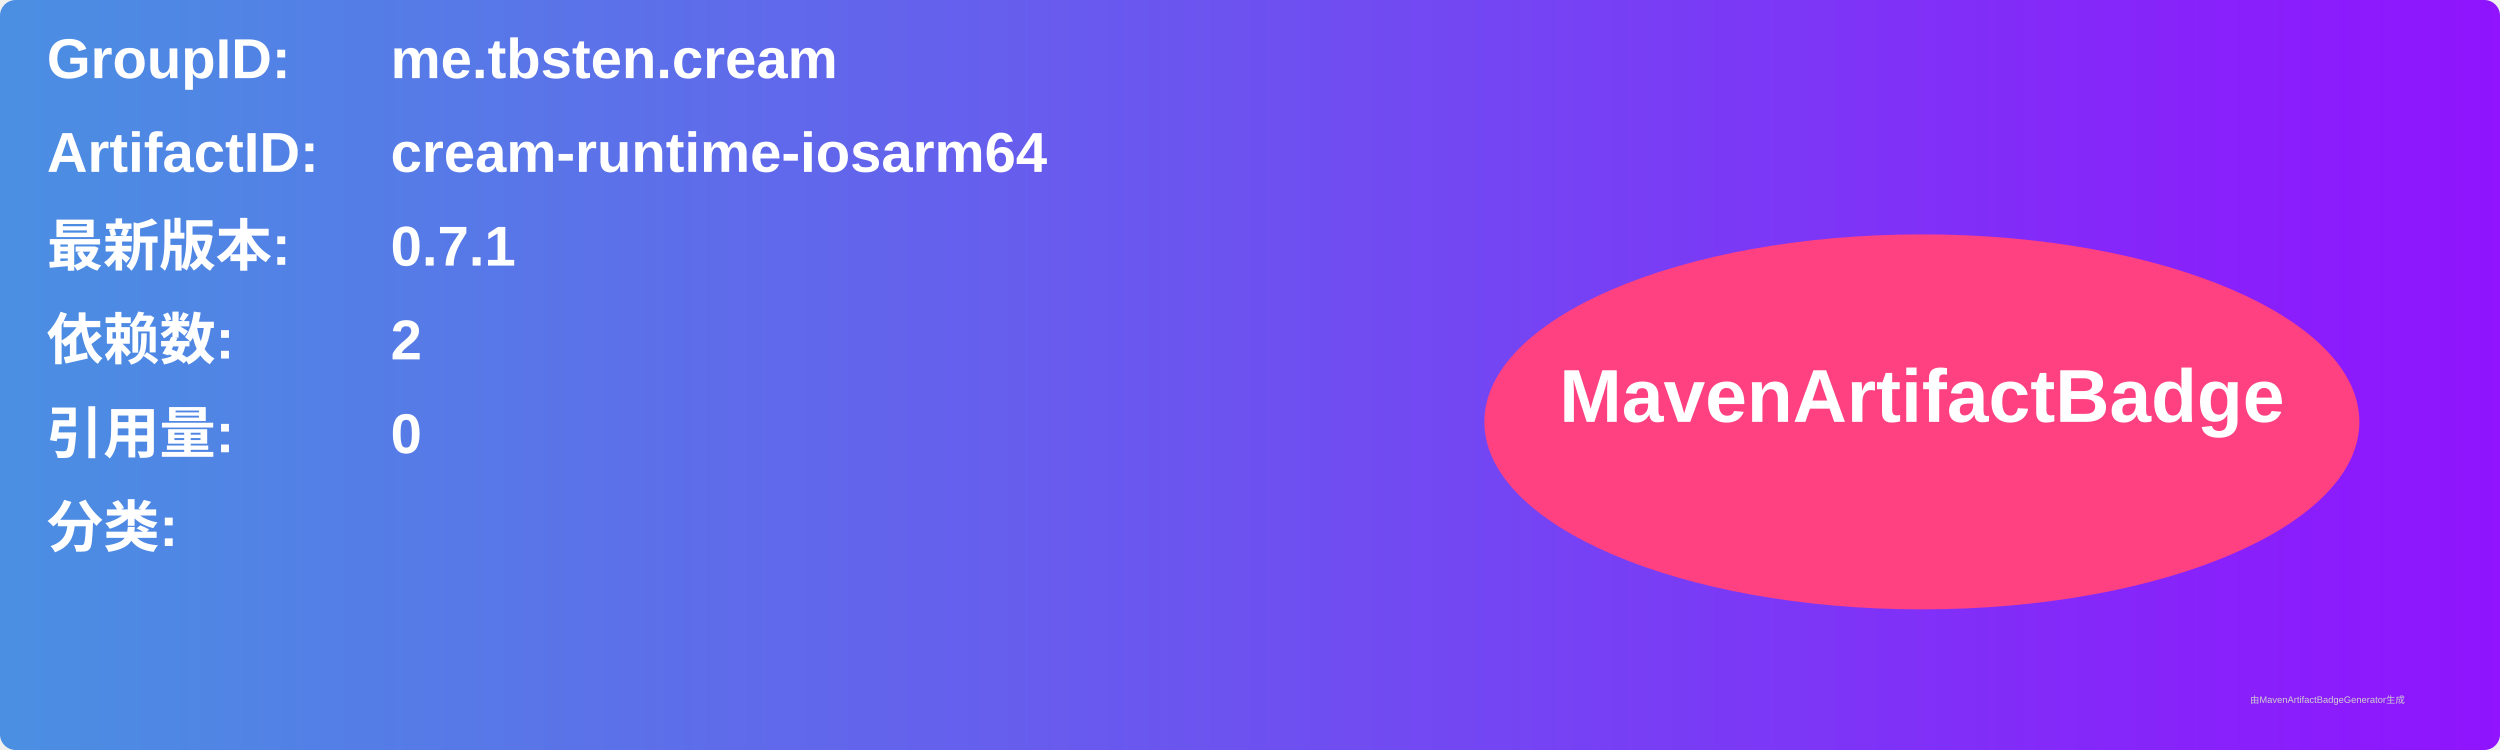
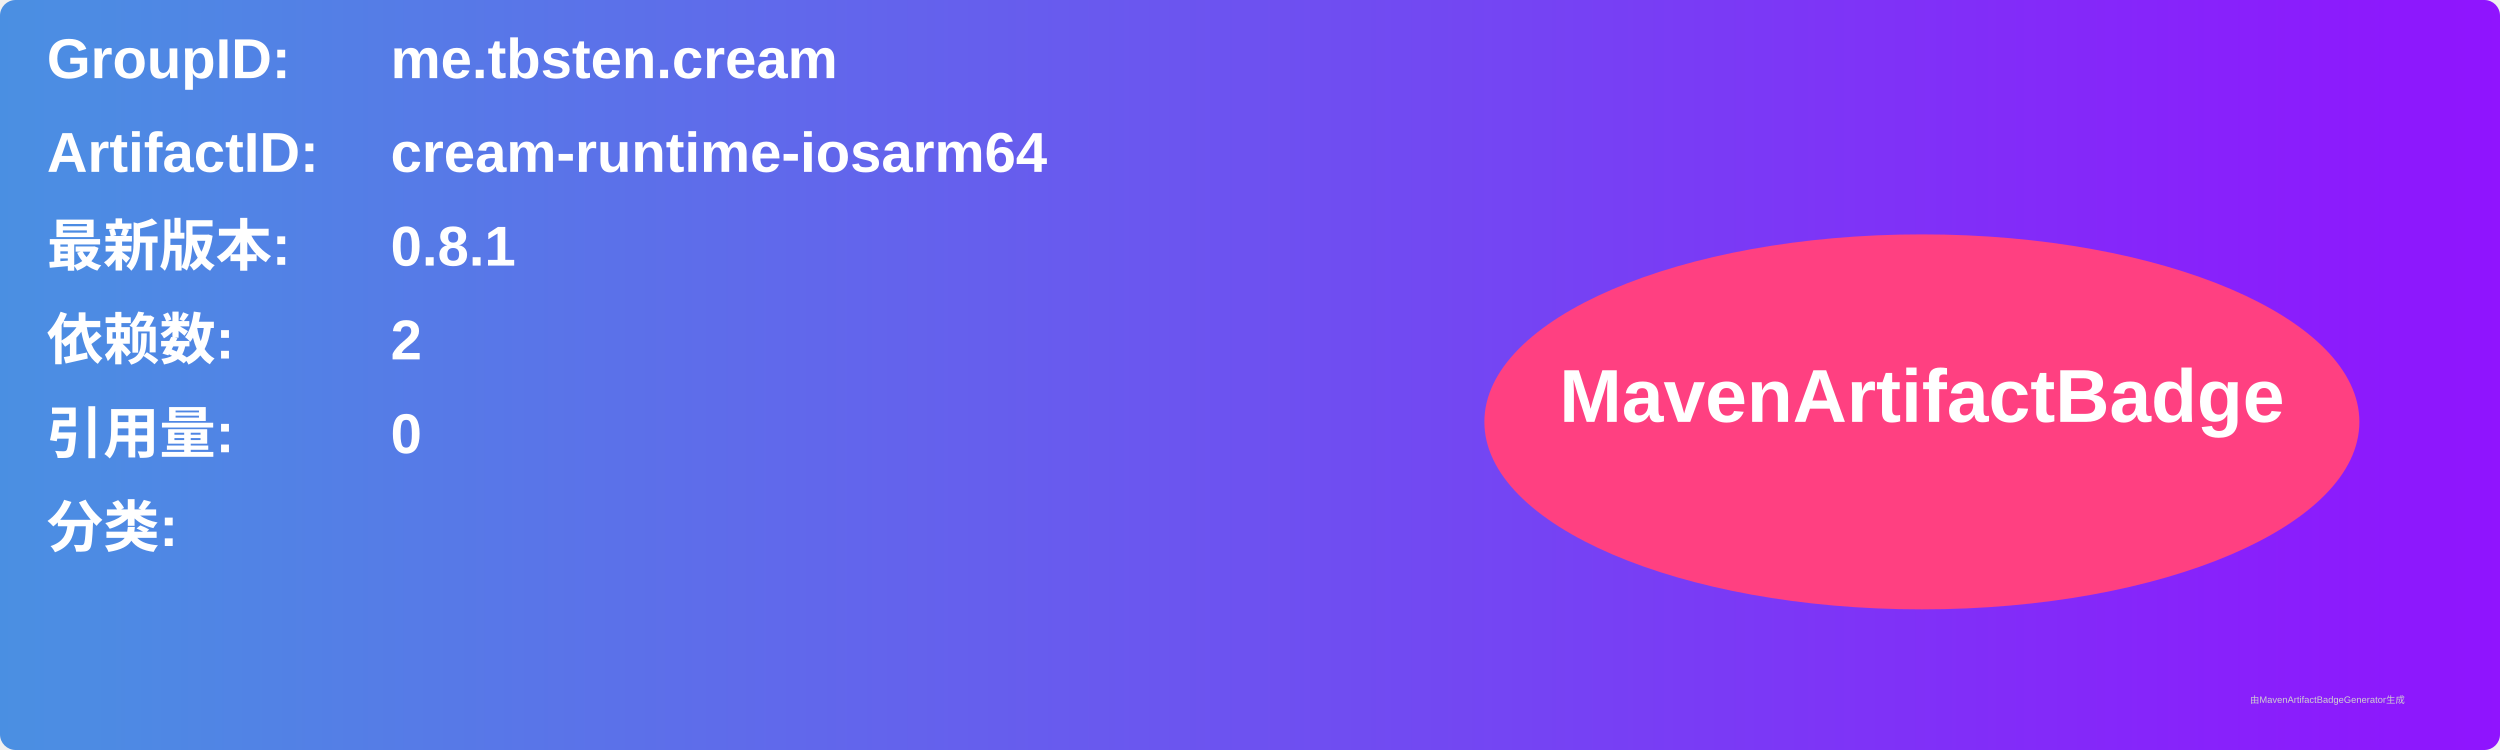
<svg xmlns="http://www.w3.org/2000/svg" width="800" height="240" viewBox="0 0 800 240">
  <linearGradient id="grad" x1="0%" y1="0%" x2="100%" y2="0%">
    <stop offset="0%" stop-color="#4a90e2" />
    <stop offset="100%" stop-color="#9013fe" />
  </linearGradient>
  <rect width="100%" height="100%" rx="5" ry="5" fill="url(#grad)" />
  <g transform="translate(15, 15)">
    <text x="0" y="10" font-family="Arial" font-size="18" fill="white" font-weight="bold" width="260">GroupID:</text>
    <text x="110" y="10" font-family="Arial" font-size="18" fill="white" font-weight="bold" width="460">me.tbsten.cream</text>
    <text x="0" y="40" font-family="Arial" font-size="18" fill="white" font-weight="bold" width="260">ArtifactID:</text>
    <text x="110" y="40" font-family="Arial" font-size="18" fill="white" font-weight="bold" width="460">cream-runtime-iosarm64</text>
    <text x="0" y="70" font-family="Arial" font-size="18" fill="white" font-weight="bold">最新版本:</text>
    <text x="110" y="70" font-family="Arial" font-size="18" fill="white" font-weight="bold">
-       <tspan font-weight="bold">0.7.1</tspan>
+       <tspan font-weight="bold">0.8.1</tspan>
    </text>
    <text x="0" y="100" font-family="Arial" font-size="18" fill="white" font-weight="bold">依赖数: </text>
    <text x="110" y="100" font-family="Arial" font-size="18" fill="white">
      <tspan font-weight="bold">2</tspan>
    </text>
    <text x="0" y="130" font-family="Arial" font-size="18" fill="white" font-weight="bold">引用量: </text>
    <text x="110" y="130" font-family="Arial" font-size="18" fill="white">
      <tspan font-weight="bold">0</tspan>
    </text>
    <text x="0" y="160" font-family="Arial" font-size="18" fill="white" font-weight="bold">分类:</text>
    <text x="10" y="190" font-family="Arial" font-size="10" fill="white">
      <tspan font-weight="bold" />
    </text>
    <ellipse cx="600" cy="120" rx="140" ry="60" fill="#ff4081" />
    <text x="600" y="120" text-anchor="middle" font-family="Arial" font-size="24" fill="white" font-weight="bold">MavenArtifactBadge</text>
  </g>
  <text x="720" y="225" font-family="Arial" font-size="3" fill="#d0d0d0">由MavenArtifactBadgeGenerator生成</text>
</svg>
